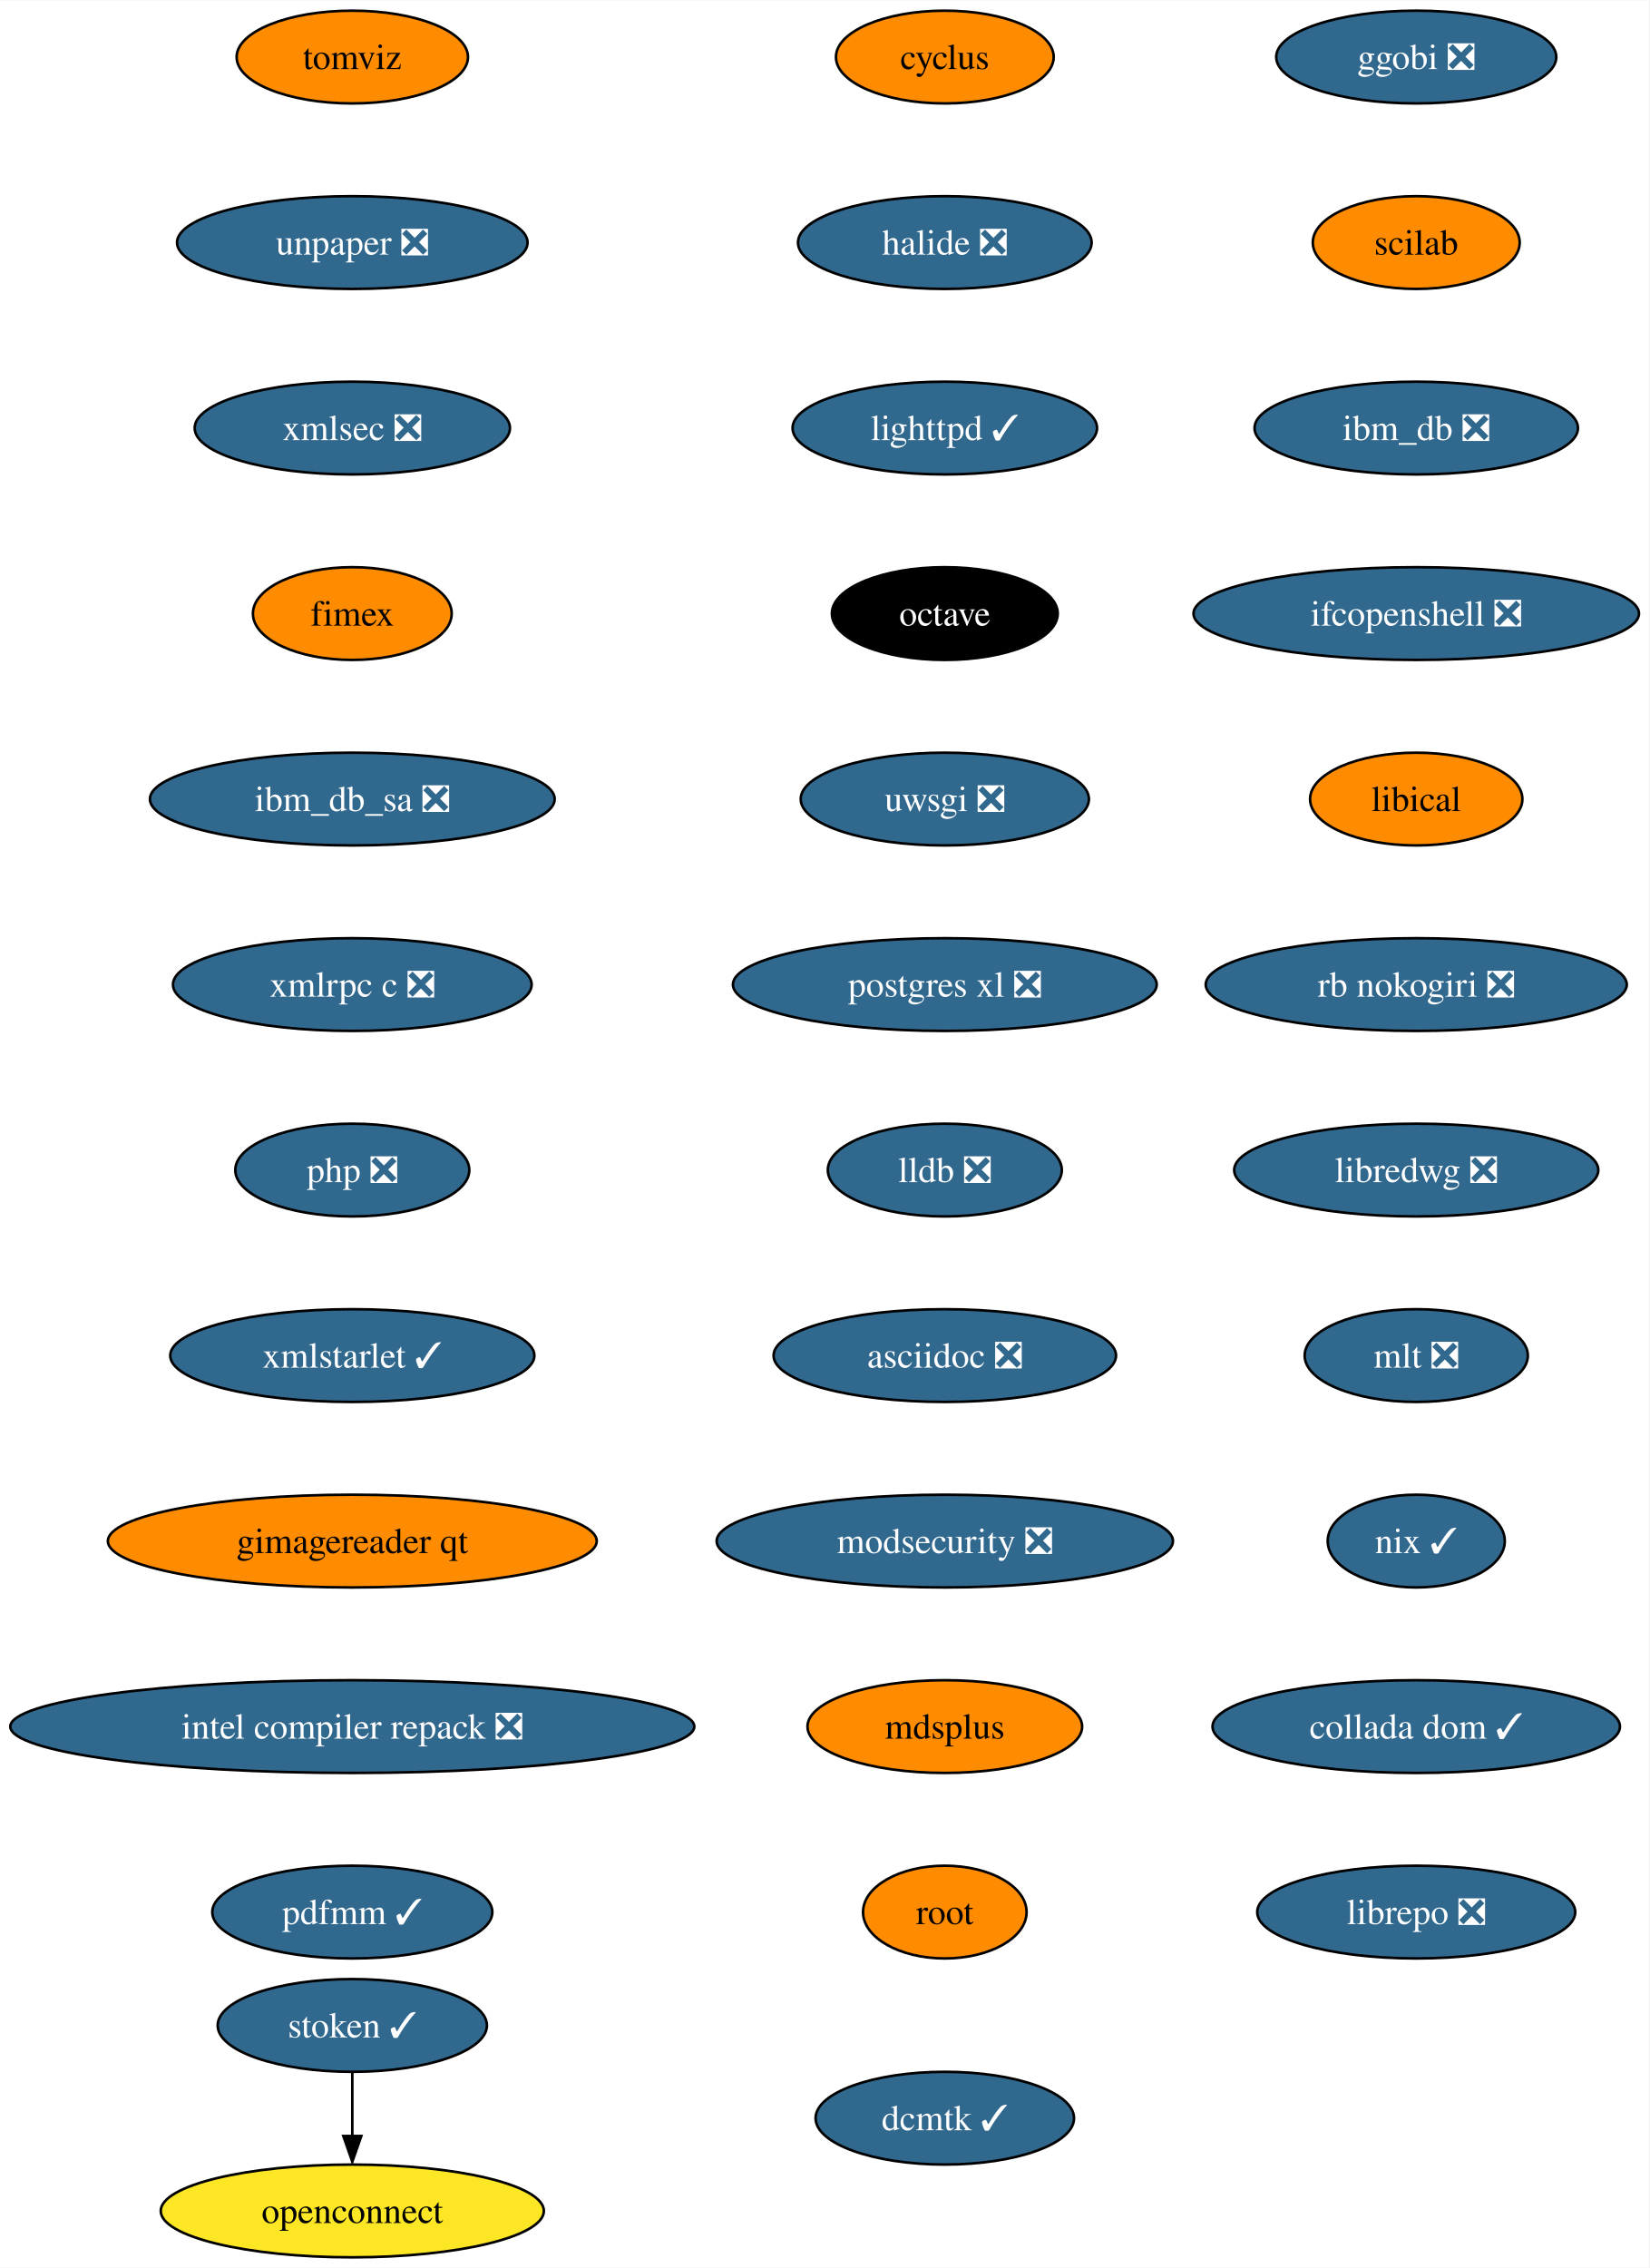
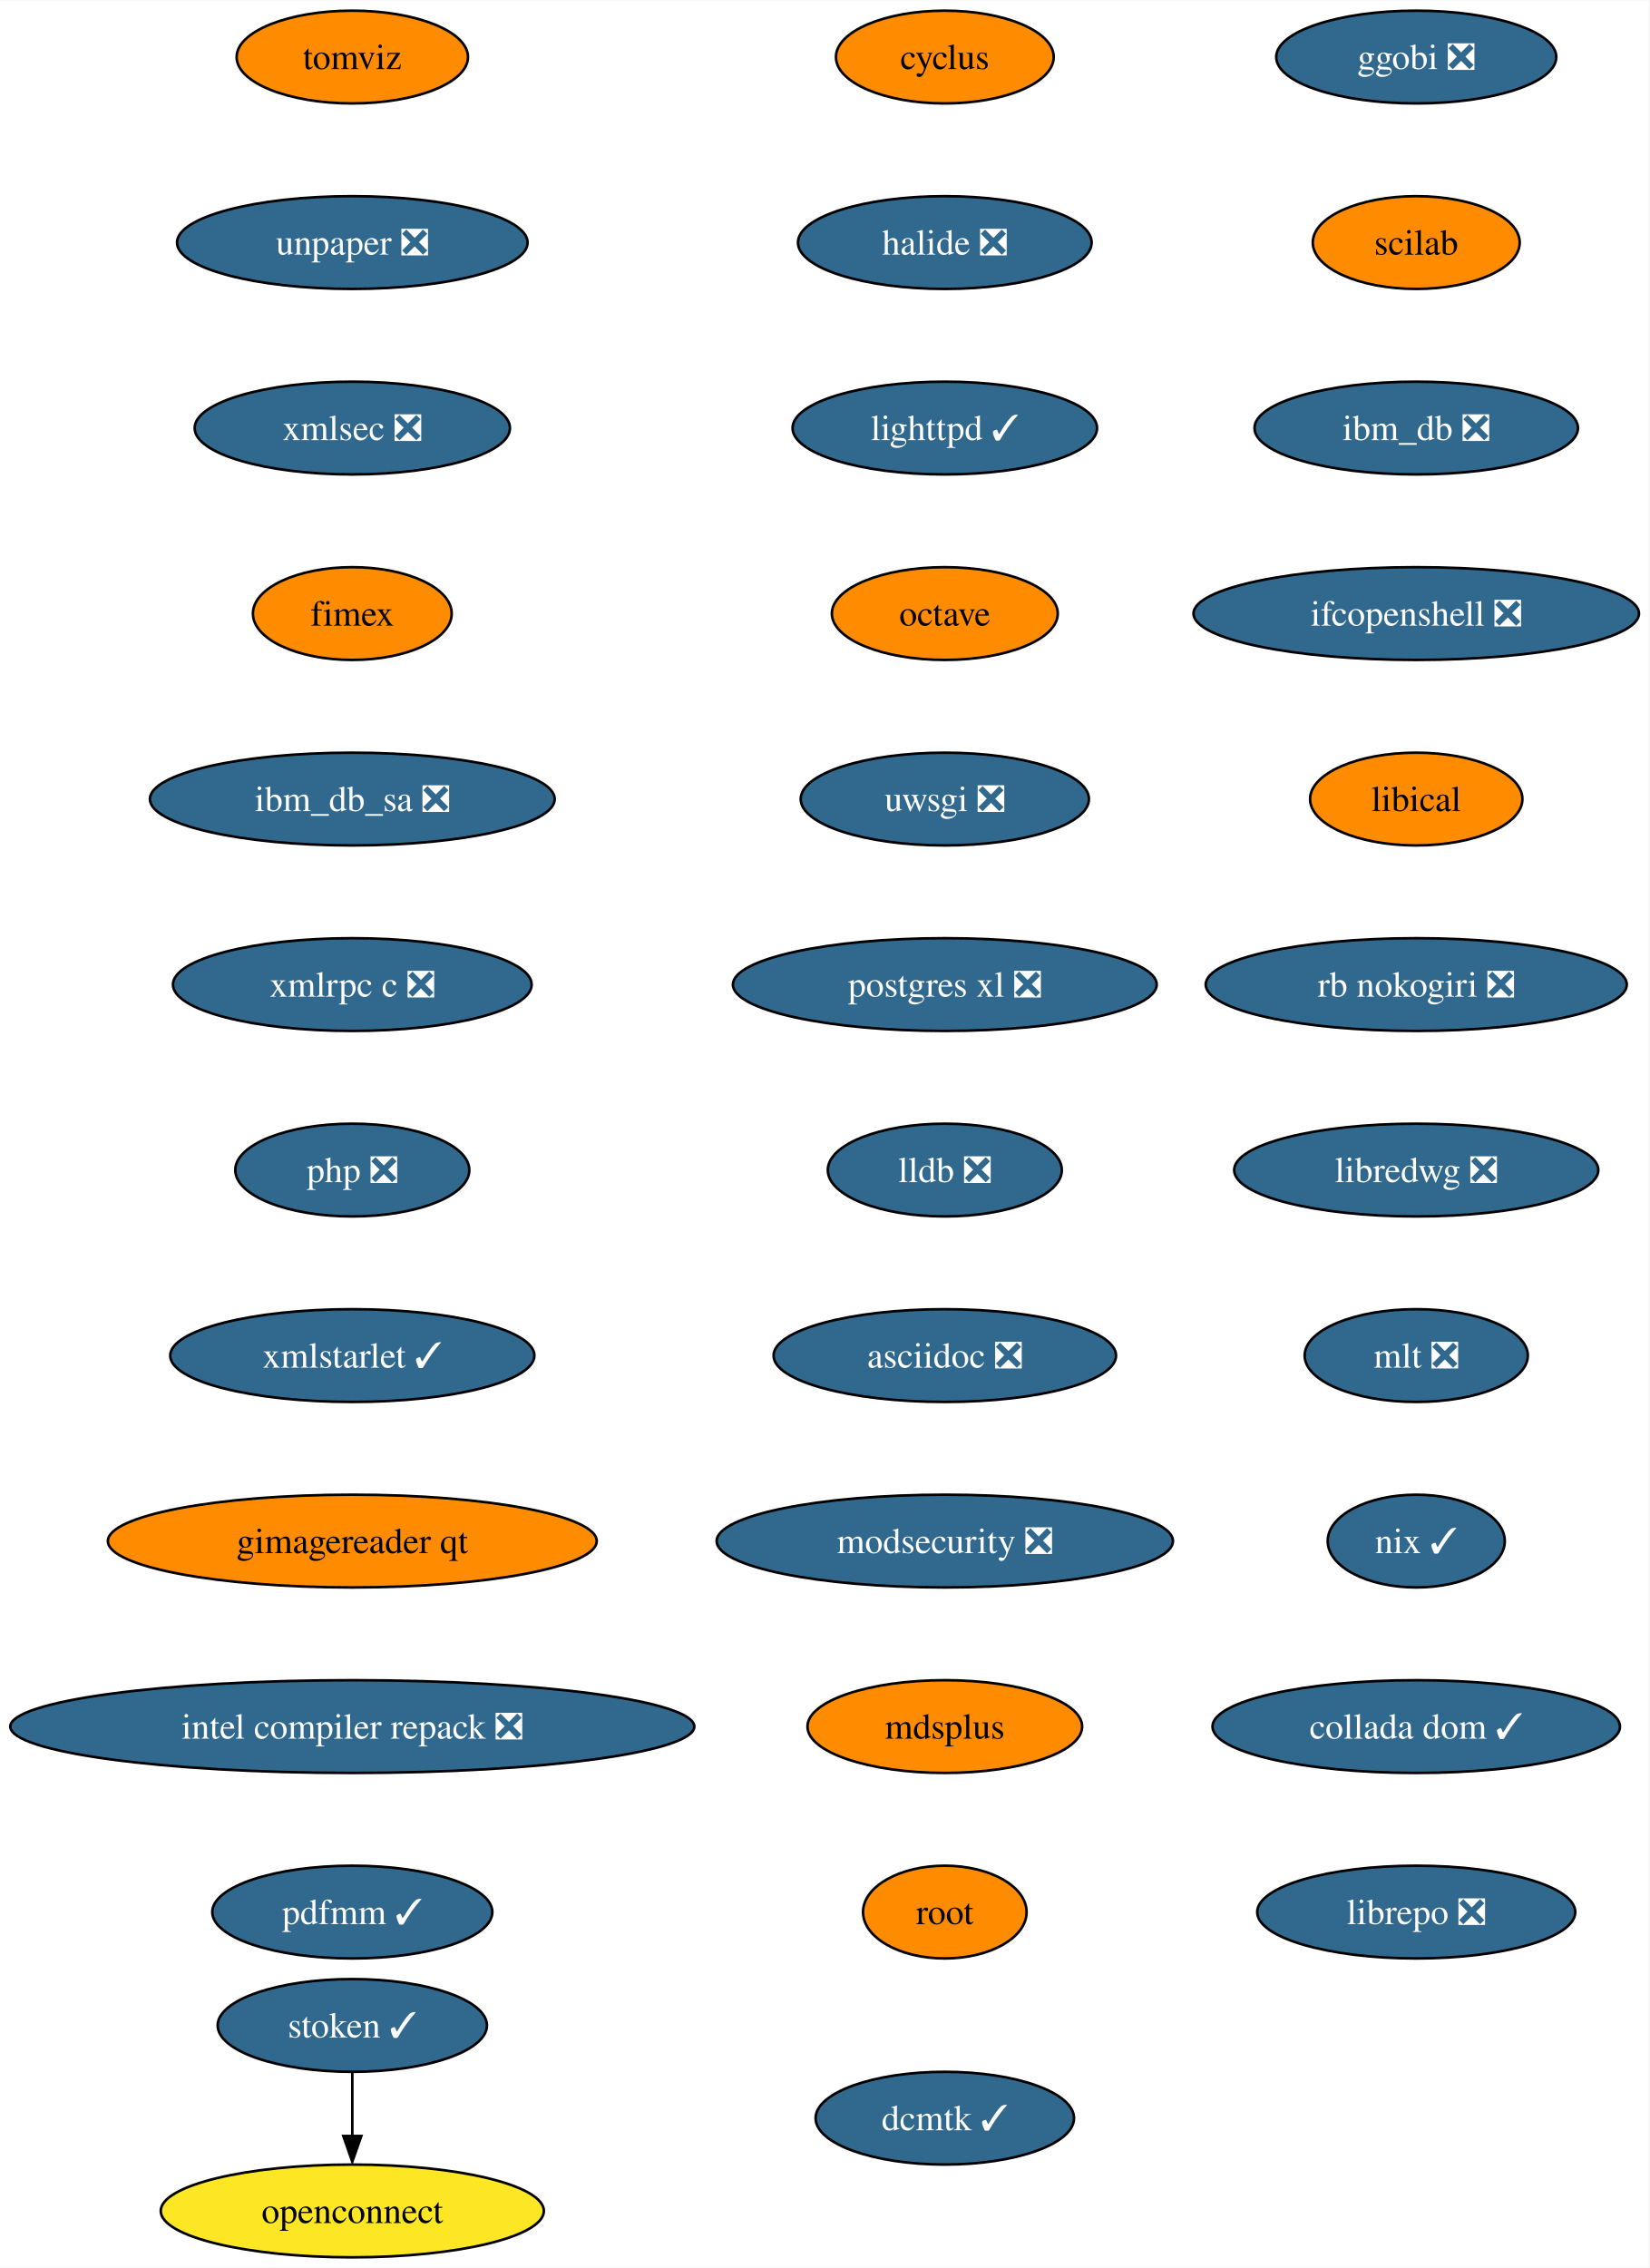
<svg xmlns="http://www.w3.org/2000/svg" xmlns:xlink="http://www.w3.org/1999/xlink" width="640pt" height="880pt" viewBox="0.00 0.00 640.21 880.00">
  <g id="graph0" class="graph" transform="scale(1 1) rotate(0) translate(4 876)">
    <polygon fill="white" stroke="none" points="-4,4 -4,-876 636.21,-876 636.21,4 -4,4" />
    <g id="node1" class="node">
      <g id="a_node1">
        <a xlink:href="https://github.com/conda-forge/cyclus-feedstock" xlink:title="cyclus">
          <ellipse fill="#ff8c00" stroke="black" cx="362.76" cy="-854" rx="42.26" ry="18" />
          <text text-anchor="middle" x="362.76" y="-849.33" font-family="Times,serif" font-size="14.00">cyclus</text>
        </a>
      </g>
    </g>
    <g id="node2" class="node">
      <g id="a_node2">
        <a xlink:href="https://github.com/conda-forge/halide-feedstock/pull/8" xlink:title="halide ❎">
          <ellipse fill="#31688e" stroke="black" cx="362.76" cy="-782" rx="57" ry="18" />
          <text text-anchor="middle" x="362.76" y="-777.33" font-family="Times,serif" font-size="14.00" fill="white">halide ❎</text>
        </a>
      </g>
    </g>
    <g id="node3" class="node">
      <g id="a_node3">
        <a xlink:href="https://github.com/conda-forge/lighttpd-feedstock/pull/18" xlink:title="lighttpd ✓">
          <ellipse fill="#31688e" stroke="black" cx="362.76" cy="-710" rx="59.1" ry="18" />
          <text text-anchor="middle" x="362.76" y="-705.33" font-family="Times,serif" font-size="14.00" fill="white">lighttpd ✓</text>
        </a>
      </g>
    </g>
    <g id="node4" class="node">
      <g id="a_node4">
        <a xlink:href="https://github.com/conda-forge/octave-feedstock" xlink:title="octave">
-           <ellipse fill="#000000" stroke="black" cx="362.76" cy="-638" rx="43.84" ry="18" />
-           <text text-anchor="middle" x="362.76" y="-633.33" font-family="Times,serif" font-size="14.00" fill="white">octave</text>
+           <ellipse fill="#ff8c00" stroke="black" cx="362.76" cy="-638" rx="43.84" ry="18" />
+           <text text-anchor="middle" x="362.76" y="-633.33" font-family="Times,serif" font-size="14.00">octave</text>
        </a>
      </g>
    </g>
    <g id="node5" class="node">
      <g id="a_node5">
        <a xlink:href="https://github.com/conda-forge/uwsgi-feedstock/pull/66" xlink:title="uwsgi ❎">
          <ellipse fill="#31688e" stroke="black" cx="362.76" cy="-566" rx="55.94" ry="18" />
          <text text-anchor="middle" x="362.76" y="-561.33" font-family="Times,serif" font-size="14.00" fill="white">uwsgi ❎</text>
        </a>
      </g>
    </g>
    <g id="node6" class="node">
      <g id="a_node6">
        <a xlink:href="https://github.com/conda-forge/postgres-xl-feedstock/pull/11" xlink:title="postgres xl ❎">
          <ellipse fill="#31688e" stroke="black" cx="362.76" cy="-494" rx="82.25" ry="18" />
          <text text-anchor="middle" x="362.76" y="-489.32" font-family="Times,serif" font-size="14.00" fill="white">postgres xl ❎</text>
        </a>
      </g>
    </g>
    <g id="node7" class="node">
      <g id="a_node7">
        <a xlink:href="https://github.com/conda-forge/lldb-feedstock/pull/37" xlink:title="lldb ❎">
          <ellipse fill="#31688e" stroke="black" cx="362.76" cy="-422" rx="45.42" ry="18" />
          <text text-anchor="middle" x="362.76" y="-417.32" font-family="Times,serif" font-size="14.00" fill="white">lldb ❎</text>
        </a>
      </g>
    </g>
    <g id="node8" class="node">
      <g id="a_node8">
        <a xlink:href="https://github.com/conda-forge/asciidoc-feedstock/pull/20" xlink:title="asciidoc ❎">
          <ellipse fill="#31688e" stroke="black" cx="362.76" cy="-350" rx="66.47" ry="18" />
          <text text-anchor="middle" x="362.76" y="-345.32" font-family="Times,serif" font-size="14.00" fill="white">asciidoc ❎</text>
        </a>
      </g>
    </g>
    <g id="node9" class="node">
      <g id="a_node9">
        <a xlink:href="https://github.com/conda-forge/modsecurity-feedstock/pull/12" xlink:title="modsecurity ❎">
          <ellipse fill="#31688e" stroke="black" cx="362.76" cy="-278" rx="88.56" ry="18" />
          <text text-anchor="middle" x="362.76" y="-273.32" font-family="Times,serif" font-size="14.00" fill="white">modsecurity ❎</text>
        </a>
      </g>
    </g>
    <g id="node10" class="node">
      <g id="a_node10">
        <a xlink:href="https://github.com/conda-forge/mdsplus-feedstock" xlink:title="mdsplus">
          <ellipse fill="#ff8c00" stroke="black" cx="362.76" cy="-206" rx="53.31" ry="18" />
          <text text-anchor="middle" x="362.76" y="-201.33" font-family="Times,serif" font-size="14.00">mdsplus</text>
        </a>
      </g>
    </g>
    <g id="node11" class="node">
      <g id="a_node11">
        <a xlink:href="https://github.com/conda-forge/root-feedstock" xlink:title="root">
          <ellipse fill="#ff8c00" stroke="black" cx="362.76" cy="-134" rx="31.74" ry="18" />
          <text text-anchor="middle" x="362.76" y="-129.32" font-family="Times,serif" font-size="14.00">root</text>
        </a>
      </g>
    </g>
    <g id="node12" class="node">
      <g id="a_node12">
        <a xlink:href="https://github.com/conda-forge/ggobi-feedstock/pull/3" xlink:title="ggobi ❎">
          <ellipse fill="#31688e" stroke="black" cx="545.76" cy="-854" rx="54.36" ry="18" />
          <text text-anchor="middle" x="545.76" y="-849.33" font-family="Times,serif" font-size="14.00" fill="white">ggobi ❎</text>
        </a>
      </g>
    </g>
    <g id="node13" class="node">
      <g id="a_node13">
        <a xlink:href="https://github.com/conda-forge/scilab-feedstock" xlink:title="scilab">
          <ellipse fill="#ff8c00" stroke="black" cx="545.76" cy="-782" rx="40.16" ry="18" />
          <text text-anchor="middle" x="545.76" y="-777.33" font-family="Times,serif" font-size="14.00">scilab</text>
        </a>
      </g>
    </g>
    <g id="node14" class="node">
      <g id="a_node14">
        <a xlink:href="https://github.com/conda-forge/ibm_db-feedstock/pull/58" xlink:title="ibm_db ❎">
          <ellipse fill="#31688e" stroke="black" cx="545.76" cy="-710" rx="62.78" ry="18" />
          <text text-anchor="middle" x="545.76" y="-705.33" font-family="Times,serif" font-size="14.00" fill="white">ibm_db ❎</text>
        </a>
      </g>
    </g>
    <g id="node15" class="node">
      <g id="a_node15">
        <a xlink:href="https://github.com/conda-forge/ifcopenshell-feedstock/pull/28" xlink:title="ifcopenshell ❎">
          <ellipse fill="#31688e" stroke="black" cx="545.76" cy="-638" rx="86.46" ry="18" />
          <text text-anchor="middle" x="545.76" y="-633.33" font-family="Times,serif" font-size="14.00" fill="white">ifcopenshell ❎</text>
        </a>
      </g>
    </g>
    <g id="node16" class="node">
      <g id="a_node16">
        <a xlink:href="https://github.com/conda-forge/libical-feedstock" xlink:title="libical">
          <ellipse fill="#ff8c00" stroke="black" cx="545.76" cy="-566" rx="41.21" ry="18" />
          <text text-anchor="middle" x="545.76" y="-561.33" font-family="Times,serif" font-size="14.00">libical</text>
        </a>
      </g>
    </g>
    <g id="node17" class="node">
      <g id="a_node17">
        <a xlink:href="https://github.com/conda-forge/rb-nokogiri-feedstock/pull/13" xlink:title="rb nokogiri ❎">
          <ellipse fill="#31688e" stroke="black" cx="545.76" cy="-494" rx="81.72" ry="18" />
          <text text-anchor="middle" x="545.76" y="-489.32" font-family="Times,serif" font-size="14.00" fill="white">rb nokogiri ❎</text>
        </a>
      </g>
    </g>
    <g id="node18" class="node">
      <g id="a_node18">
        <a xlink:href="https://github.com/conda-forge/libredwg-feedstock/pull/84" xlink:title="libredwg ❎">
          <ellipse fill="#31688e" stroke="black" cx="545.76" cy="-422" rx="70.68" ry="18" />
          <text text-anchor="middle" x="545.76" y="-417.32" font-family="Times,serif" font-size="14.00" fill="white">libredwg ❎</text>
        </a>
      </g>
    </g>
    <g id="node19" class="node">
      <g id="a_node19">
        <a xlink:href="https://github.com/conda-forge/mlt-feedstock/pull/23" xlink:title="mlt ❎">
          <ellipse fill="#31688e" stroke="black" cx="545.76" cy="-350" rx="43.32" ry="18" />
          <text text-anchor="middle" x="545.76" y="-345.32" font-family="Times,serif" font-size="14.00" fill="white">mlt ❎</text>
        </a>
      </g>
    </g>
    <g id="node20" class="node">
      <g id="a_node20">
        <a xlink:href="https://github.com/conda-forge/nix-feedstock/pull/22" xlink:title="nix ✓">
          <ellipse fill="#31688e" stroke="black" cx="545.76" cy="-278" rx="34.37" ry="18" />
          <text text-anchor="middle" x="545.76" y="-273.32" font-family="Times,serif" font-size="14.00" fill="white">nix ✓</text>
        </a>
      </g>
    </g>
    <g id="node21" class="node">
      <g id="a_node21">
        <a xlink:href="https://github.com/conda-forge/collada-dom-feedstock/pull/7" xlink:title="collada dom ✓">
          <ellipse fill="#31688e" stroke="black" cx="545.76" cy="-206" rx="79.09" ry="18" />
          <text text-anchor="middle" x="545.76" y="-201.33" font-family="Times,serif" font-size="14.00" fill="white">collada dom ✓</text>
        </a>
      </g>
    </g>
    <g id="node22" class="node">
      <g id="a_node22">
        <a xlink:href="https://github.com/conda-forge/librepo-feedstock/pull/30" xlink:title="librepo ❎">
          <ellipse fill="#31688e" stroke="black" cx="545.76" cy="-134" rx="61.73" ry="18" />
          <text text-anchor="middle" x="545.76" y="-129.32" font-family="Times,serif" font-size="14.00" fill="white">librepo ❎</text>
        </a>
      </g>
    </g>
    <g id="node23" class="node">
      <g id="a_node23">
        <a xlink:href="https://github.com/conda-forge/openconnect-feedstock" xlink:title="openconnect">
          <ellipse fill="#fde725" stroke="black" cx="132.76" cy="-18" rx="74.36" ry="18" />
          <text text-anchor="middle" x="132.76" y="-13.32" font-family="Times,serif" font-size="14.00">openconnect</text>
        </a>
      </g>
    </g>
    <g id="node24" class="node">
      <g id="a_node24">
        <a xlink:href="https://github.com/conda-forge/stoken-feedstock/pull/12" xlink:title="stoken ✓">
          <ellipse fill="#31688e" stroke="black" cx="132.76" cy="-90" rx="52.26" ry="18" />
          <text text-anchor="middle" x="132.76" y="-85.33" font-family="Times,serif" font-size="14.00" fill="white">stoken ✓</text>
        </a>
      </g>
    </g>
    <g id="edge21" class="edge">
      <path fill="none" stroke="black" d="M132.76,-71.7C132.76,-64.24 132.76,-55.32 132.76,-46.97" />
      <polygon fill="black" stroke="black" points="136.26,-47.1 132.76,-37.1 129.26,-47.1 136.26,-47.1" />
    </g>
    <g id="node25" class="node">
      <g id="a_node25">
        <a xlink:href="https://github.com/conda-forge/tomviz-feedstock" xlink:title="tomviz">
          <ellipse fill="#ff8c00" stroke="black" cx="132.76" cy="-854" rx="44.9" ry="18" />
          <text text-anchor="middle" x="132.76" y="-849.33" font-family="Times,serif" font-size="14.00">tomviz</text>
        </a>
      </g>
    </g>
    <g id="node26" class="node">
      <g id="a_node26">
        <a xlink:href="https://github.com/conda-forge/unpaper-feedstock/pull/6" xlink:title="unpaper ❎">
          <ellipse fill="#31688e" stroke="black" cx="132.76" cy="-782" rx="68.04" ry="18" />
          <text text-anchor="middle" x="132.76" y="-777.33" font-family="Times,serif" font-size="14.00" fill="white">unpaper ❎</text>
        </a>
      </g>
    </g>
    <g id="node27" class="node">
      <g id="a_node27">
        <a xlink:href="https://github.com/conda-forge/xmlsec-feedstock/pull/16" xlink:title="xmlsec ❎">
          <ellipse fill="#31688e" stroke="black" cx="132.76" cy="-710" rx="61.2" ry="18" />
          <text text-anchor="middle" x="132.76" y="-705.33" font-family="Times,serif" font-size="14.00" fill="white">xmlsec ❎</text>
        </a>
      </g>
    </g>
    <g id="node28" class="node">
      <g id="a_node28">
        <a xlink:href="https://github.com/conda-forge/fimex-feedstock" xlink:title="fimex">
          <ellipse fill="#ff8c00" stroke="black" cx="132.76" cy="-638" rx="38.58" ry="18" />
          <text text-anchor="middle" x="132.76" y="-633.33" font-family="Times,serif" font-size="14.00">fimex</text>
        </a>
      </g>
    </g>
    <g id="node29" class="node">
      <g id="a_node29">
        <a xlink:href="https://github.com/conda-forge/ibm_db_sa-feedstock/pull/19" xlink:title="ibm_db_sa ❎">
          <ellipse fill="#31688e" stroke="black" cx="132.76" cy="-566" rx="78.57" ry="18" />
          <text text-anchor="middle" x="132.76" y="-561.33" font-family="Times,serif" font-size="14.00" fill="white">ibm_db_sa ❎</text>
        </a>
      </g>
    </g>
    <g id="node30" class="node">
      <g id="a_node30">
        <a xlink:href="https://github.com/conda-forge/xmlrpc-c-feedstock/pull/3" xlink:title="xmlrpc c ❎">
          <ellipse fill="#31688e" stroke="black" cx="132.76" cy="-494" rx="69.62" ry="18" />
          <text text-anchor="middle" x="132.76" y="-489.32" font-family="Times,serif" font-size="14.00" fill="white">xmlrpc c ❎</text>
        </a>
      </g>
    </g>
    <g id="node31" class="node">
      <g id="a_node31">
        <a xlink:href="https://github.com/conda-forge/php-feedstock/pull/80" xlink:title="php ❎">
          <ellipse fill="#31688e" stroke="black" cx="132.76" cy="-422" rx="45.42" ry="18" />
          <text text-anchor="middle" x="132.76" y="-417.32" font-family="Times,serif" font-size="14.00" fill="white">php ❎</text>
        </a>
      </g>
    </g>
    <g id="node32" class="node">
      <g id="a_node32">
        <a xlink:href="https://github.com/conda-forge/xmlstarlet-feedstock/pull/1" xlink:title="xmlstarlet ✓">
          <ellipse fill="#31688e" stroke="black" cx="132.76" cy="-350" rx="70.68" ry="18" />
          <text text-anchor="middle" x="132.76" y="-345.32" font-family="Times,serif" font-size="14.00" fill="white">xmlstarlet ✓</text>
        </a>
      </g>
    </g>
    <g id="node33" class="node">
      <g id="a_node33">
        <a xlink:href="https://github.com/conda-forge/gimagereader-qt-feedstock" xlink:title="gimagereader qt">
          <ellipse fill="#ff8c00" stroke="black" cx="132.76" cy="-278" rx="94.88" ry="18" />
          <text text-anchor="middle" x="132.76" y="-273.32" font-family="Times,serif" font-size="14.00">gimagereader qt</text>
        </a>
      </g>
    </g>
    <g id="node34" class="node">
      <g id="a_node34">
        <a xlink:href="https://github.com/conda-forge/intel-compiler-repack-feedstock/pull/13" xlink:title="intel compiler repack ❎">
          <ellipse fill="#31688e" stroke="black" cx="132.76" cy="-206" rx="132.76" ry="18" />
          <text text-anchor="middle" x="132.76" y="-201.33" font-family="Times,serif" font-size="14.00" fill="white">intel compiler repack ❎</text>
        </a>
      </g>
    </g>
    <g id="node35" class="node">
      <g id="a_node35">
        <a xlink:href="https://github.com/conda-forge/pdfmm-feedstock/pull/5" xlink:title="pdfmm ✓">
          <ellipse fill="#31688e" stroke="black" cx="132.76" cy="-134" rx="54.36" ry="18" />
          <text text-anchor="middle" x="132.76" y="-129.32" font-family="Times,serif" font-size="14.00" fill="white">pdfmm ✓</text>
        </a>
      </g>
    </g>
    <g id="node36" class="node">
      <g id="a_node36">
        <a xlink:href="https://github.com/conda-forge/dcmtk-feedstock/pull/5" xlink:title="dcmtk ✓">
          <ellipse fill="#31688e" stroke="black" cx="362.76" cy="-54" rx="50.16" ry="18" />
          <text text-anchor="middle" x="362.76" y="-49.33" font-family="Times,serif" font-size="14.00" fill="white">dcmtk ✓</text>
        </a>
      </g>
    </g>
  </g>
</svg>
